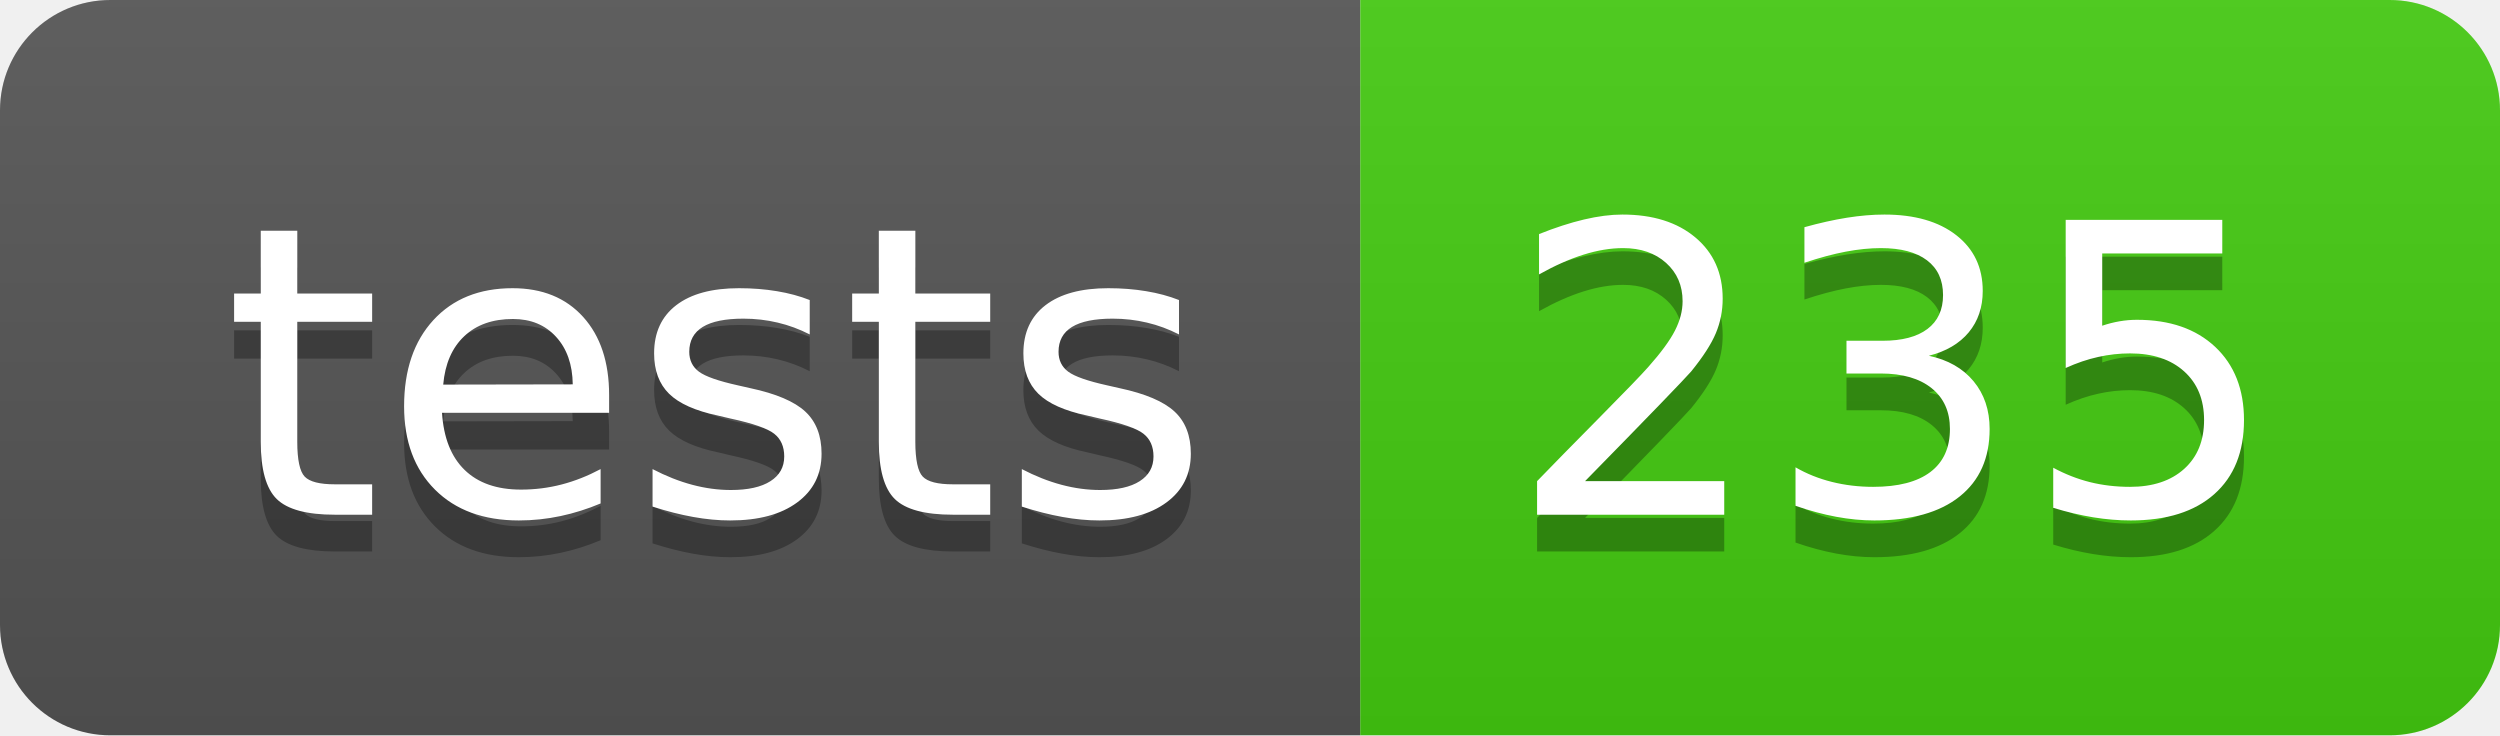
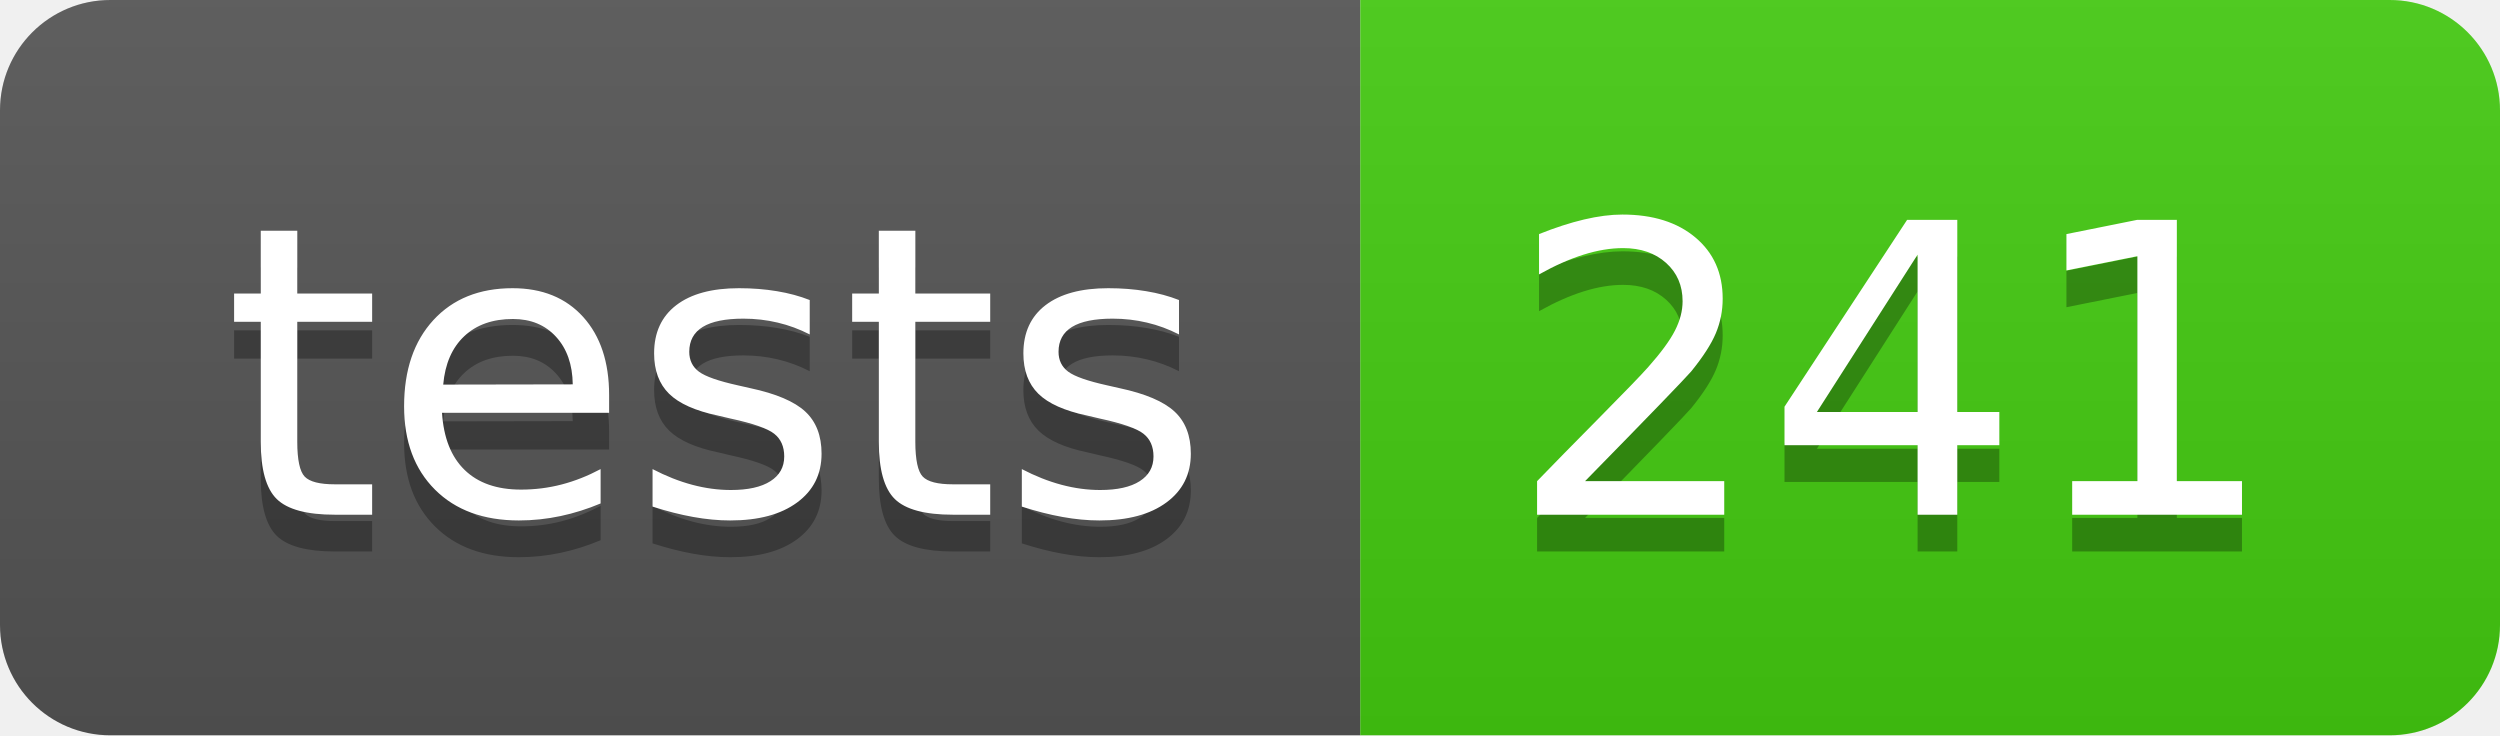
- <svg xmlns="http://www.w3.org/2000/svg" width="68" height="20" role="img" aria-label="tests: 235">
+ <svg xmlns="http://www.w3.org/2000/svg" width="68" height="20" role="img" aria-label="tests: 241">
  <linearGradient id="s" x2="0" y2="100%">
    <stop offset="0" stop-color="#bbb" stop-opacity=".1" />
    <stop offset="1" stop-opacity=".1" />
  </linearGradient>
  <clipPath id="r">
    <rect width="68" height="20" rx="3" fill="#fff" />
  </clipPath>
  <g clip-path="url(#r)">
    <rect width="37" height="20" fill="#555" />
    <rect x="37" width="31" height="20" fill="#4c1" />
    <rect width="68" height="20" fill="url(#s)" />
  </g>
  <g fill="#fff" text-anchor="middle" font-family="Verdana,Geneva,DejaVu Sans,sans-serif" text-rendering="geometricPrecision" font-size="110">
    <text aria-hidden="true" x="195" y="150" fill="#010101" fill-opacity=".3" transform="scale(.1)" textLength="270">tests</text>
    <text x="195" y="140" transform="scale(.1)" fill="#fff" textLength="270">tests</text>
-     <text aria-hidden="true" x="515" y="150" fill="#010101" fill-opacity=".3" transform="scale(.1)" textLength="210">235</text>
-     <text x="515" y="140" transform="scale(.1)" fill="#fff" textLength="210">235</text>
+     <text aria-hidden="true" x="515" y="150" fill="#010101" fill-opacity=".3" transform="scale(.1)" textLength="210">241</text>
+     <text x="515" y="140" transform="scale(.1)" fill="#fff" textLength="210">241</text>
  </g>
</svg>
